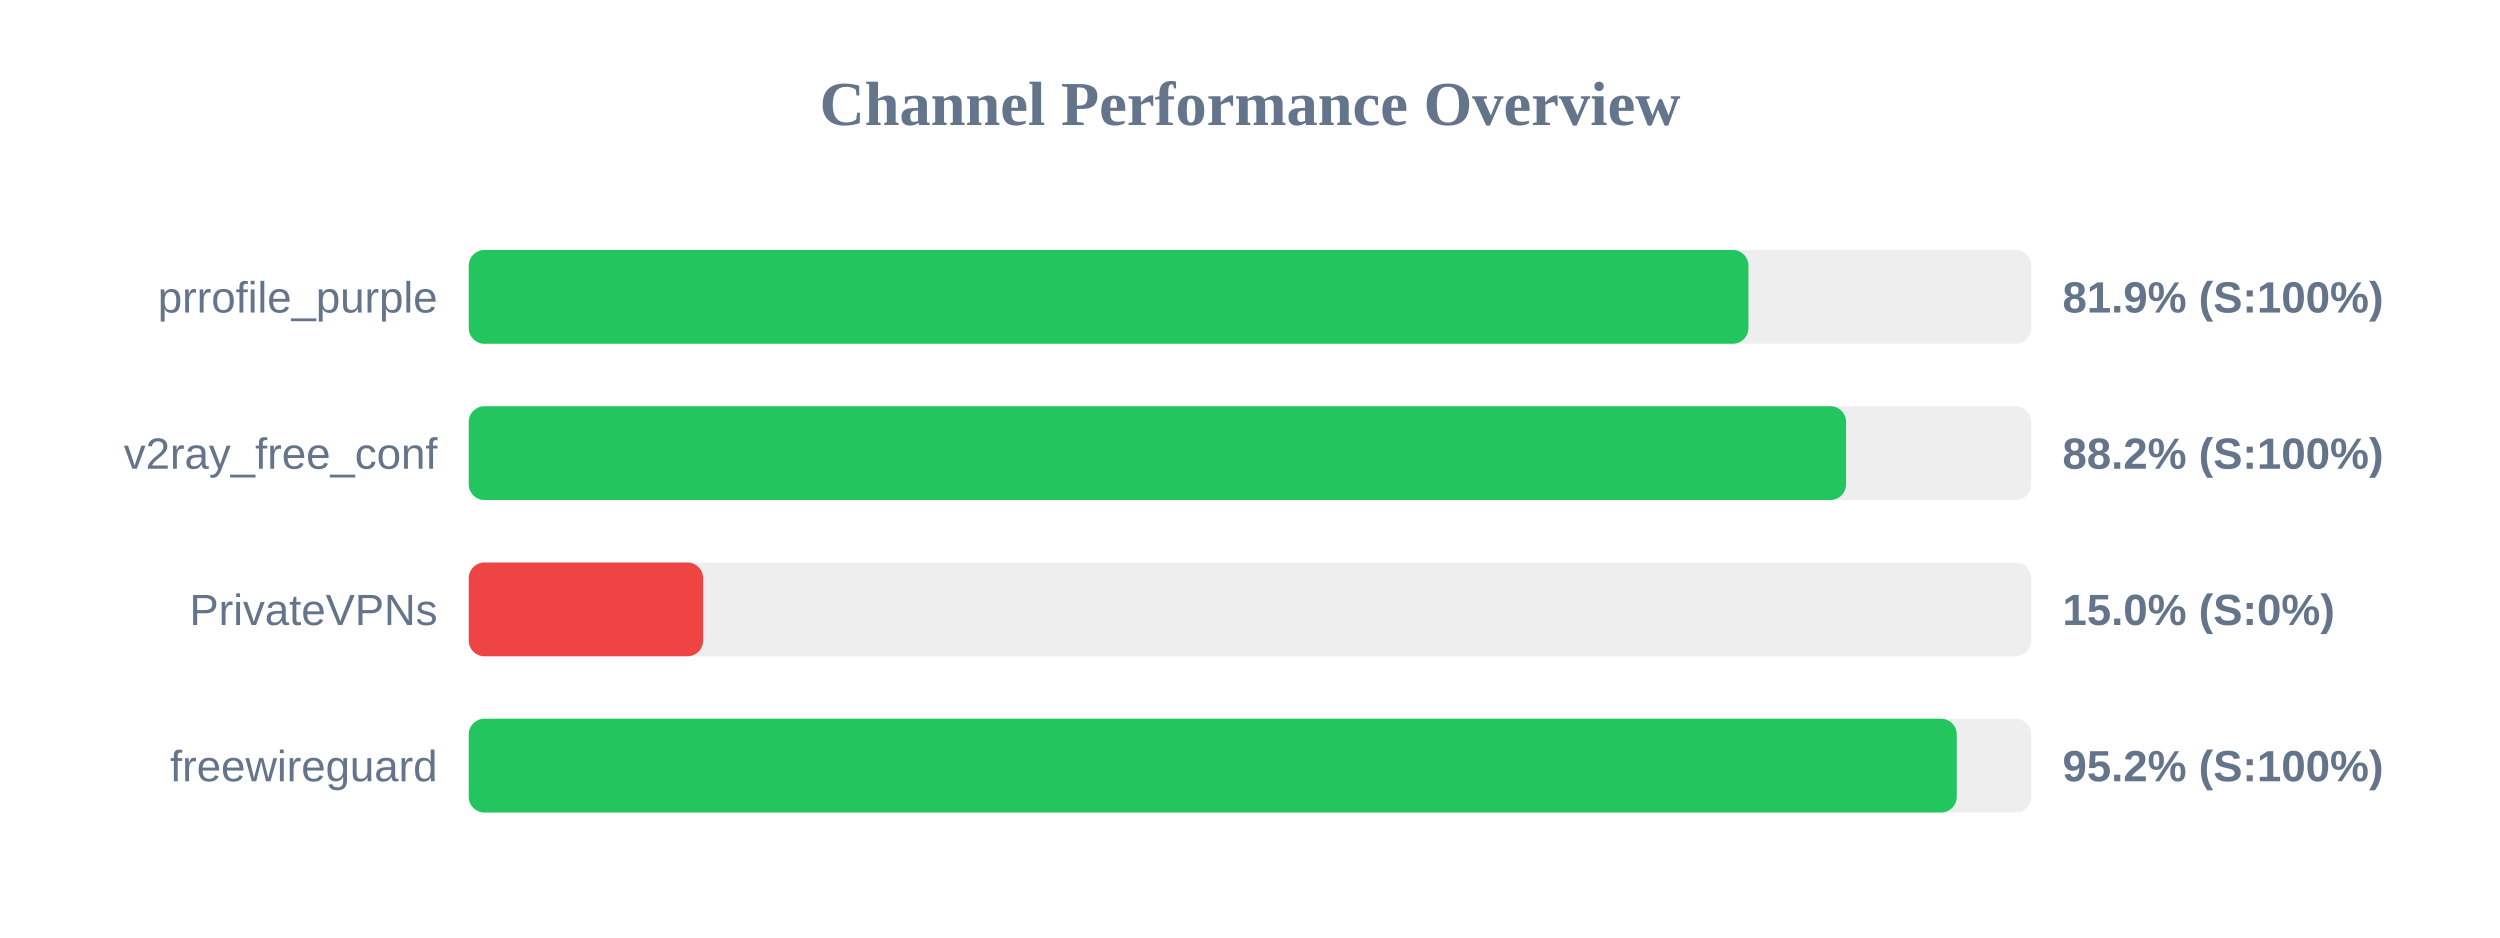
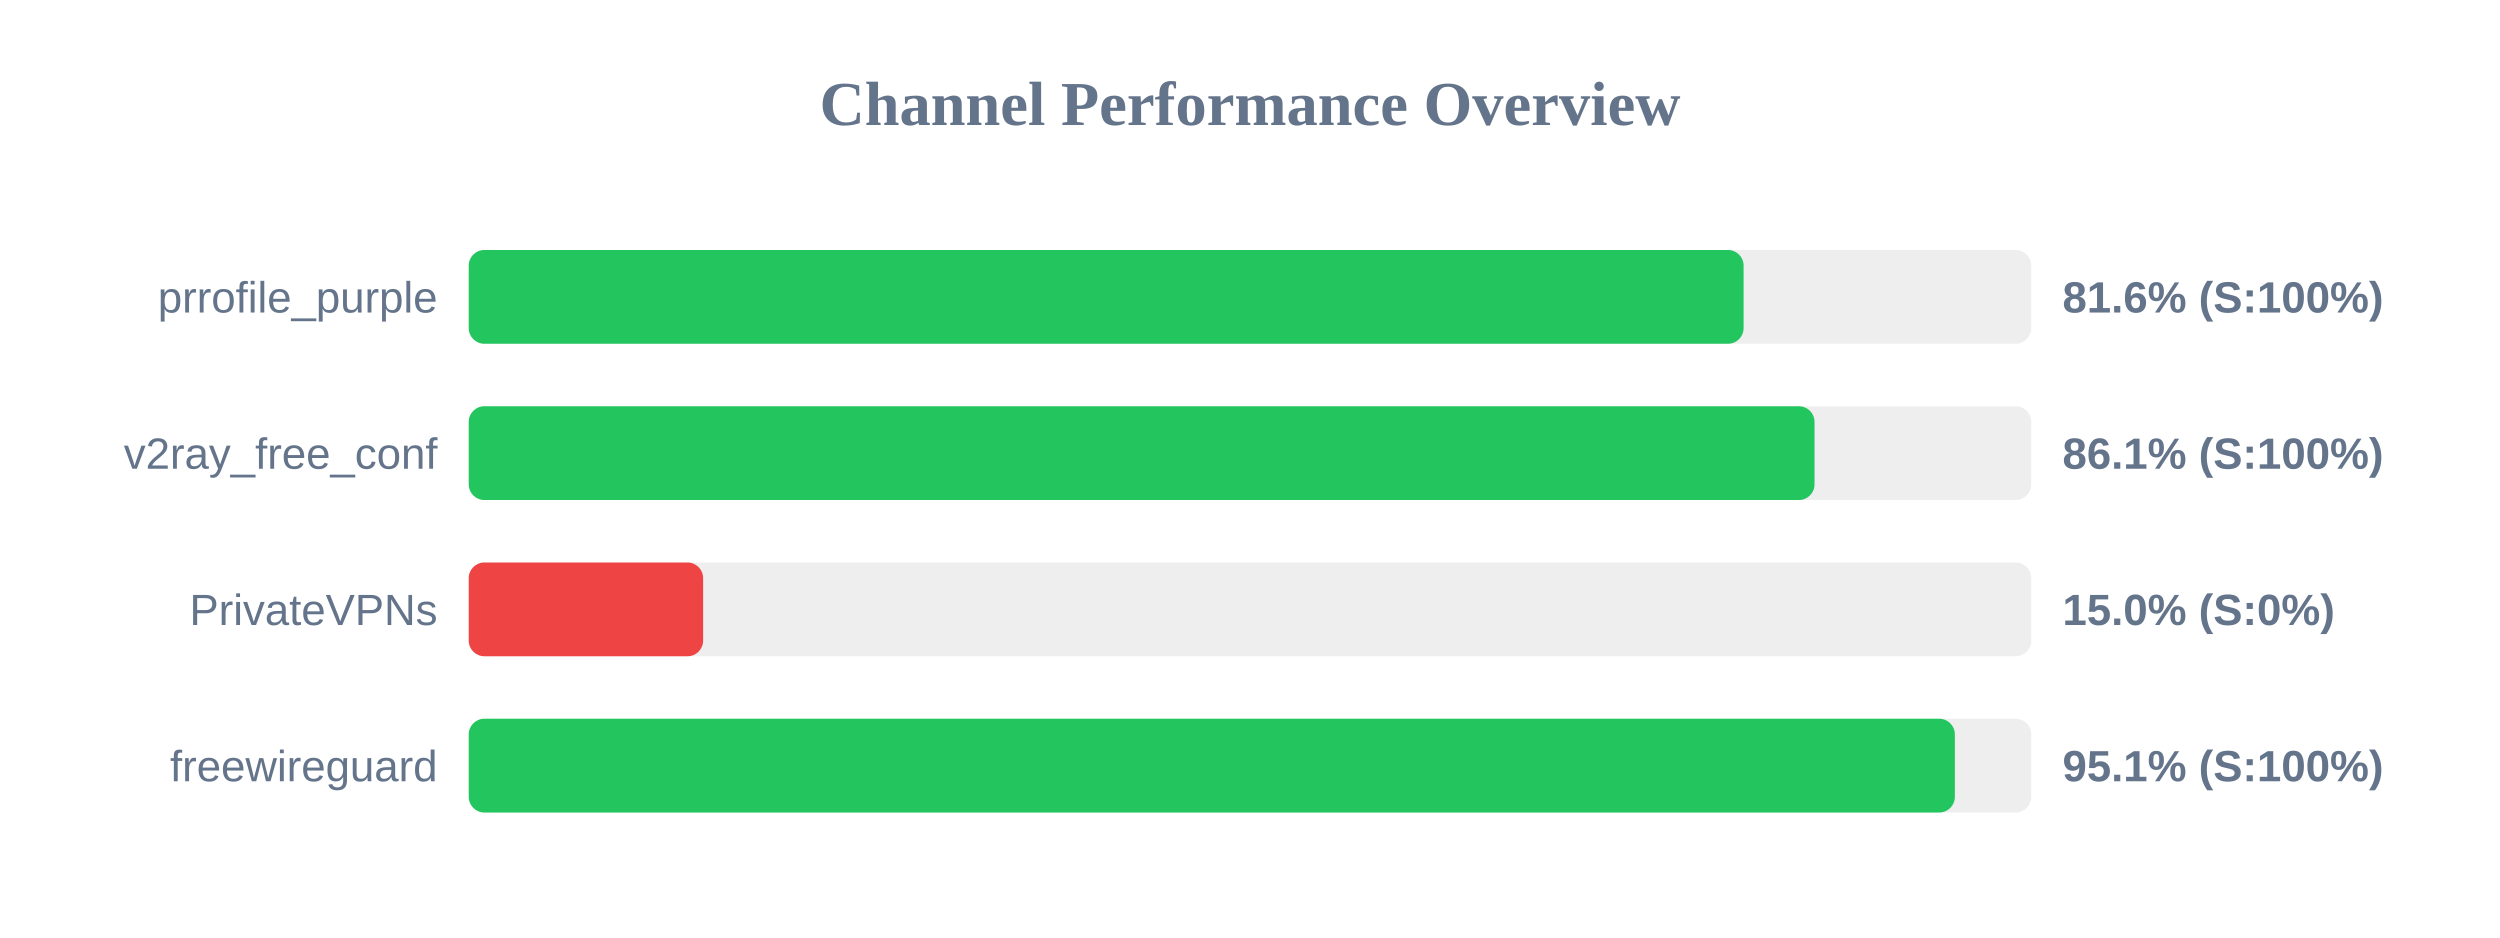
<svg xmlns="http://www.w3.org/2000/svg" width="800" height="300" version="1.1">
  <style>
        .row { font: 14px Arial; fill: #64748b; }
        .score { font: bold 14px Arial; fill: #64748b; }
    </style>
  <text x="400" y="40" text-anchor="middle" font-size="20px" font-weight="bold" fill="#64748b">Channel Performance Overview</text>
  <rect x="150" y="80" width="500" height="30" fill="#eee" rx="5" />
-   <rect x="150" y="80" width="409.5" height="30" fill="#22c55e" rx="5" />
+   <rect x="150" y="80" width="407.95" height="30" fill="#22c55e" rx="5" />
  <text x="140" y="100" text-anchor="end" class="row">prrofile_purple</text>
-   <text x="660" y="100" text-anchor="start" class="score">81.9% (S:100%)</text>
+   <text x="660" y="100" text-anchor="start" class="score">81.6% (S:100%)</text>
  <rect x="150" y="130" width="500" height="30" fill="#eee" rx="5" />
-   <rect x="150" y="130" width="440.75" height="30" fill="#22c55e" rx="5" />
+   <rect x="150" y="130" width="430.65" height="30" fill="#22c55e" rx="5" />
  <text x="140" y="150" text-anchor="end" class="row">v2ray_free_conf</text>
-   <text x="660" y="150" text-anchor="start" class="score">88.2% (S:100%)</text>
+   <text x="660" y="150" text-anchor="start" class="score">86.1% (S:100%)</text>
  <rect x="150" y="180" width="500" height="30" fill="#eee" rx="5" />
  <rect x="150" y="180" width="75.0" height="30" fill="#ef4444" rx="5" />
  <text x="140" y="200" text-anchor="end" class="row">PrivateVPNs</text>
  <text x="660" y="200" text-anchor="start" class="score">15.0% (S:0%)</text>
  <rect x="150" y="230" width="500" height="30" fill="#eee" rx="5" />
-   <rect x="150" y="230" width="476.15" height="30" fill="#22c55e" rx="5" />
+   <rect x="150" y="230" width="475.55" height="30" fill="#22c55e" rx="5" />
  <text x="140" y="250" text-anchor="end" class="row">freewireguard</text>
-   <text x="660" y="250" text-anchor="start" class="score">95.2% (S:100%)</text>
+   <text x="660" y="250" text-anchor="start" class="score">95.1% (S:100%)</text>
</svg>
